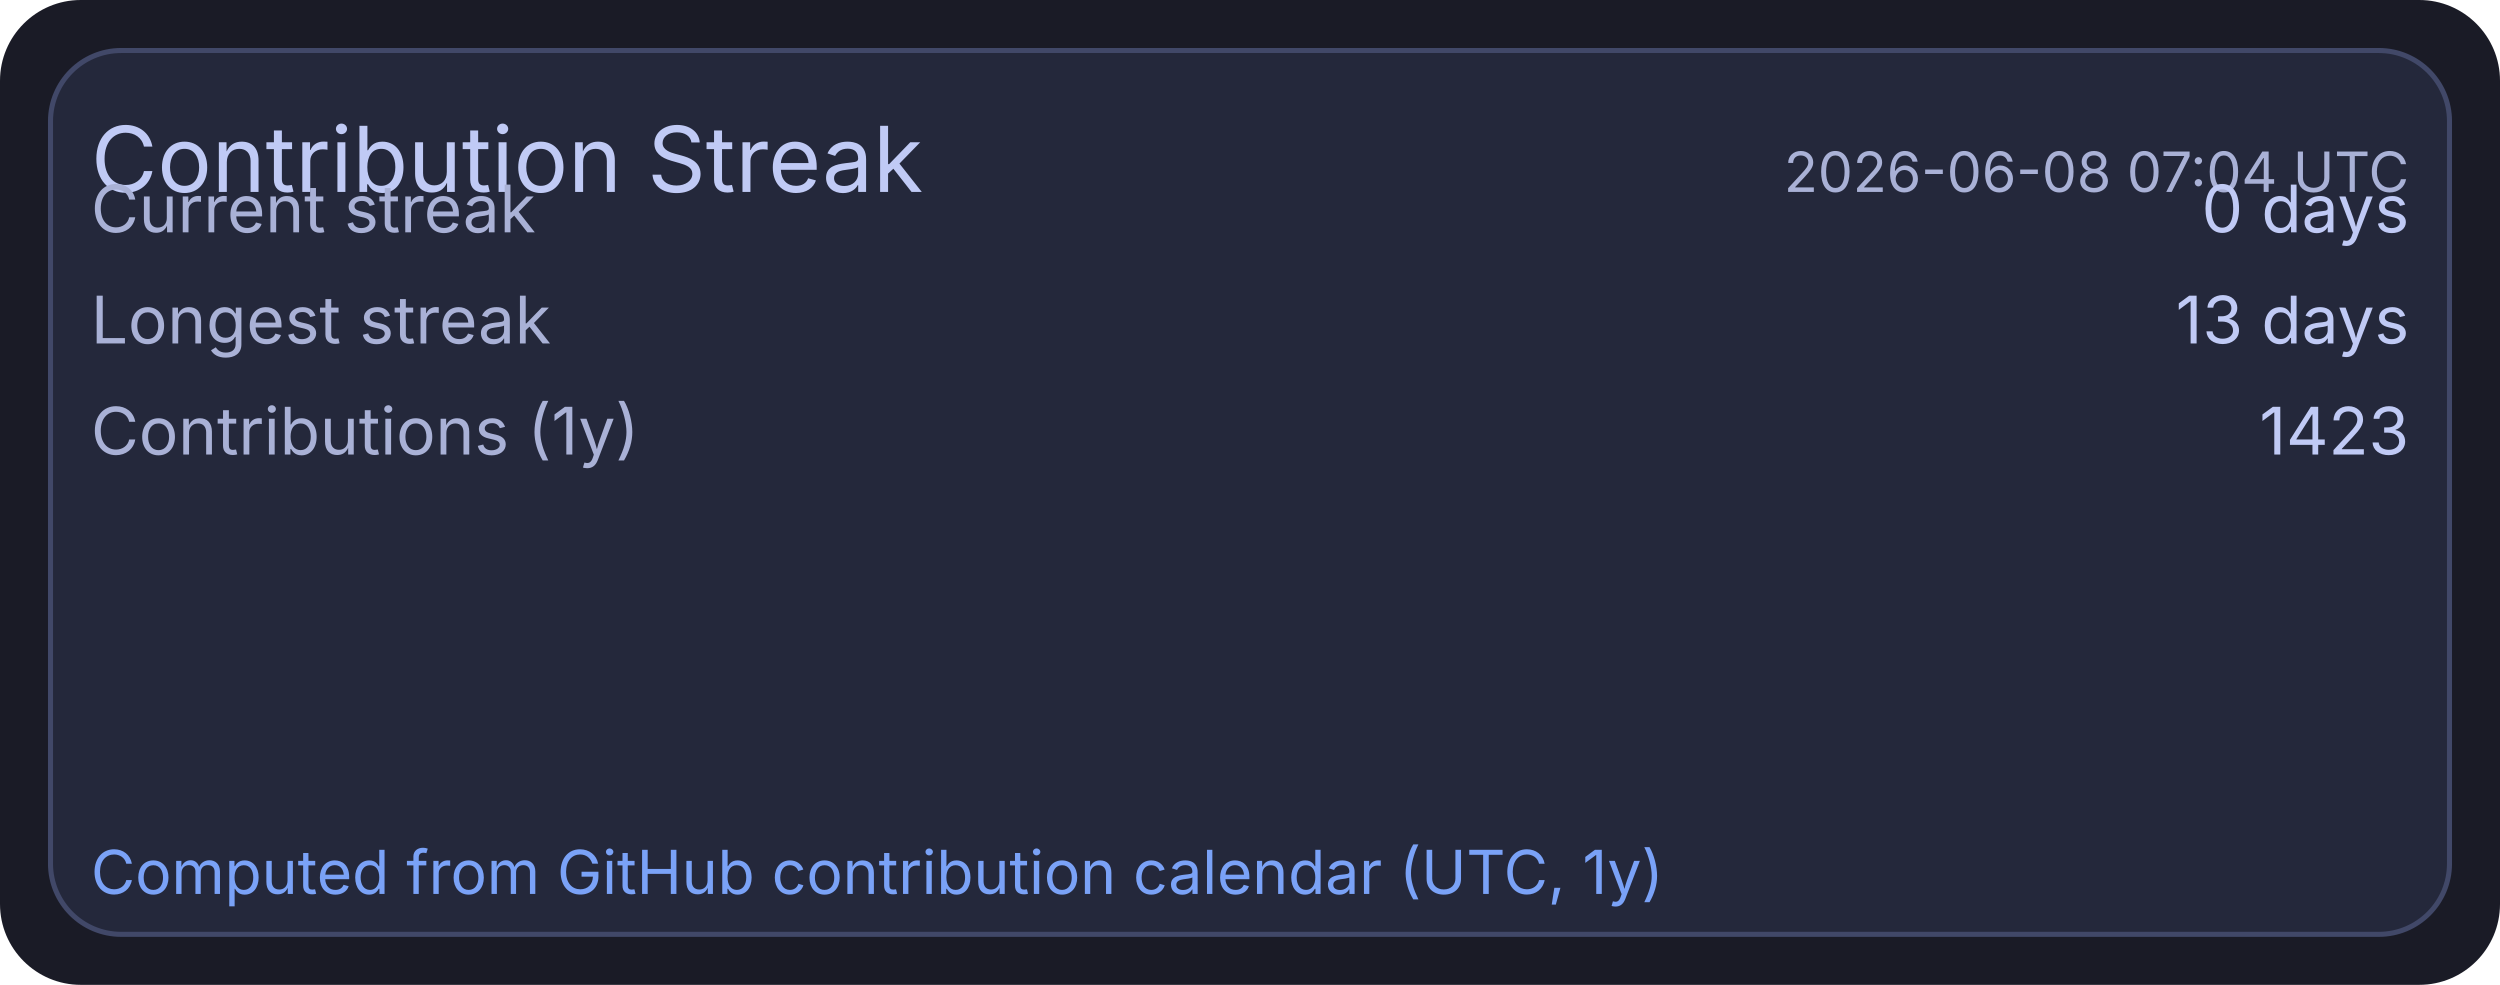
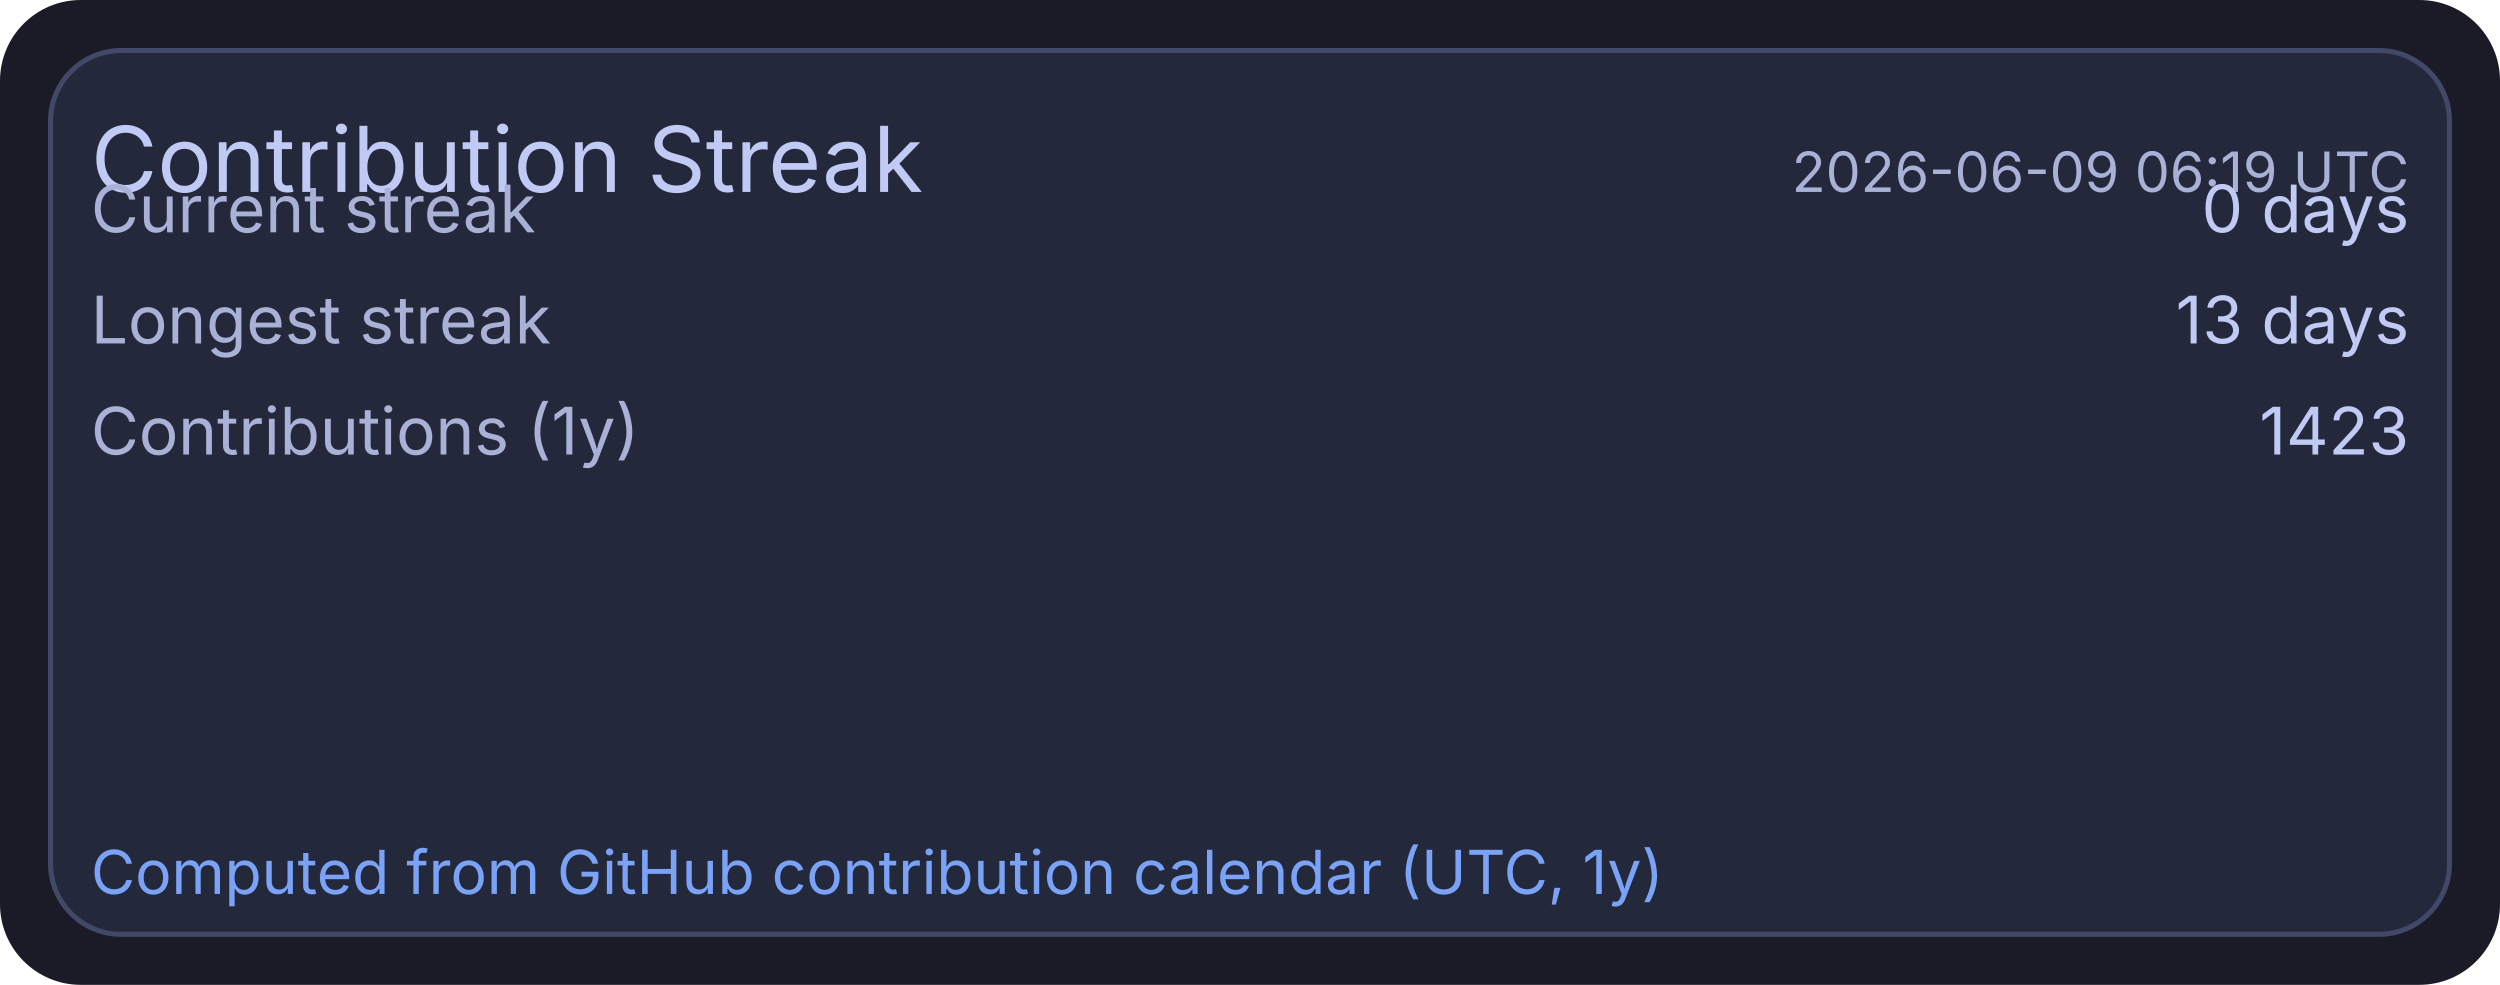
<svg xmlns="http://www.w3.org/2000/svg" width="495" height="195" viewBox="0 0 495 195">
  <rect x="0" y="0" width="495" height="195" rx="16" fill="#1a1b26" />
  <rect x="10" y="10" width="475" height="175" rx="14" fill="#24283b" stroke="#414868" stroke-width="1" />
  <text x="18" y="38" fill="#c0caf5" font-size="18" font-family="ui-sans-serif, system-ui, -apple-system, Segoe UI">Contribution Streak</text>
-   <text x="477" y="38" text-anchor="end" fill="#a9b1d6" font-size="11" font-family="ui-sans-serif, system-ui, -apple-system, Segoe UI">2026-06-08 07:04 UTC</text>
+   <text x="477" y="38" text-anchor="end" fill="#a9b1d6" font-size="11" font-family="ui-sans-serif, system-ui, -apple-system, Segoe UI">2026-06-09 06:19 UTC</text>
  <text x="18" y="46" fill="#a9b1d6" font-size="13" font-family="ui-sans-serif, system-ui, -apple-system, Segoe UI">Current streak</text>
  <text x="477" y="46" text-anchor="end" fill="#c0caf5" font-size="13" font-family="ui-sans-serif, system-ui, -apple-system, Segoe UI">0 days</text>
  <text x="18" y="68" fill="#a9b1d6" font-size="13" font-family="ui-sans-serif, system-ui, -apple-system, Segoe UI">Longest streak</text>
  <text x="477" y="68" text-anchor="end" fill="#c0caf5" font-size="13" font-family="ui-sans-serif, system-ui, -apple-system, Segoe UI">13 days</text>
  <text x="18" y="90" fill="#a9b1d6" font-size="13" font-family="ui-sans-serif, system-ui, -apple-system, Segoe UI">Contributions (1y)</text>
  <text x="477" y="90" text-anchor="end" fill="#c0caf5" font-size="13" font-family="ui-sans-serif, system-ui, -apple-system, Segoe UI">1423</text>
  <text x="18" y="177" fill="#7aa2f7" font-size="12" font-family="ui-sans-serif, system-ui, -apple-system, Segoe UI">Computed from GitHub contribution calendar (UTC, 1y)</text>
</svg>
